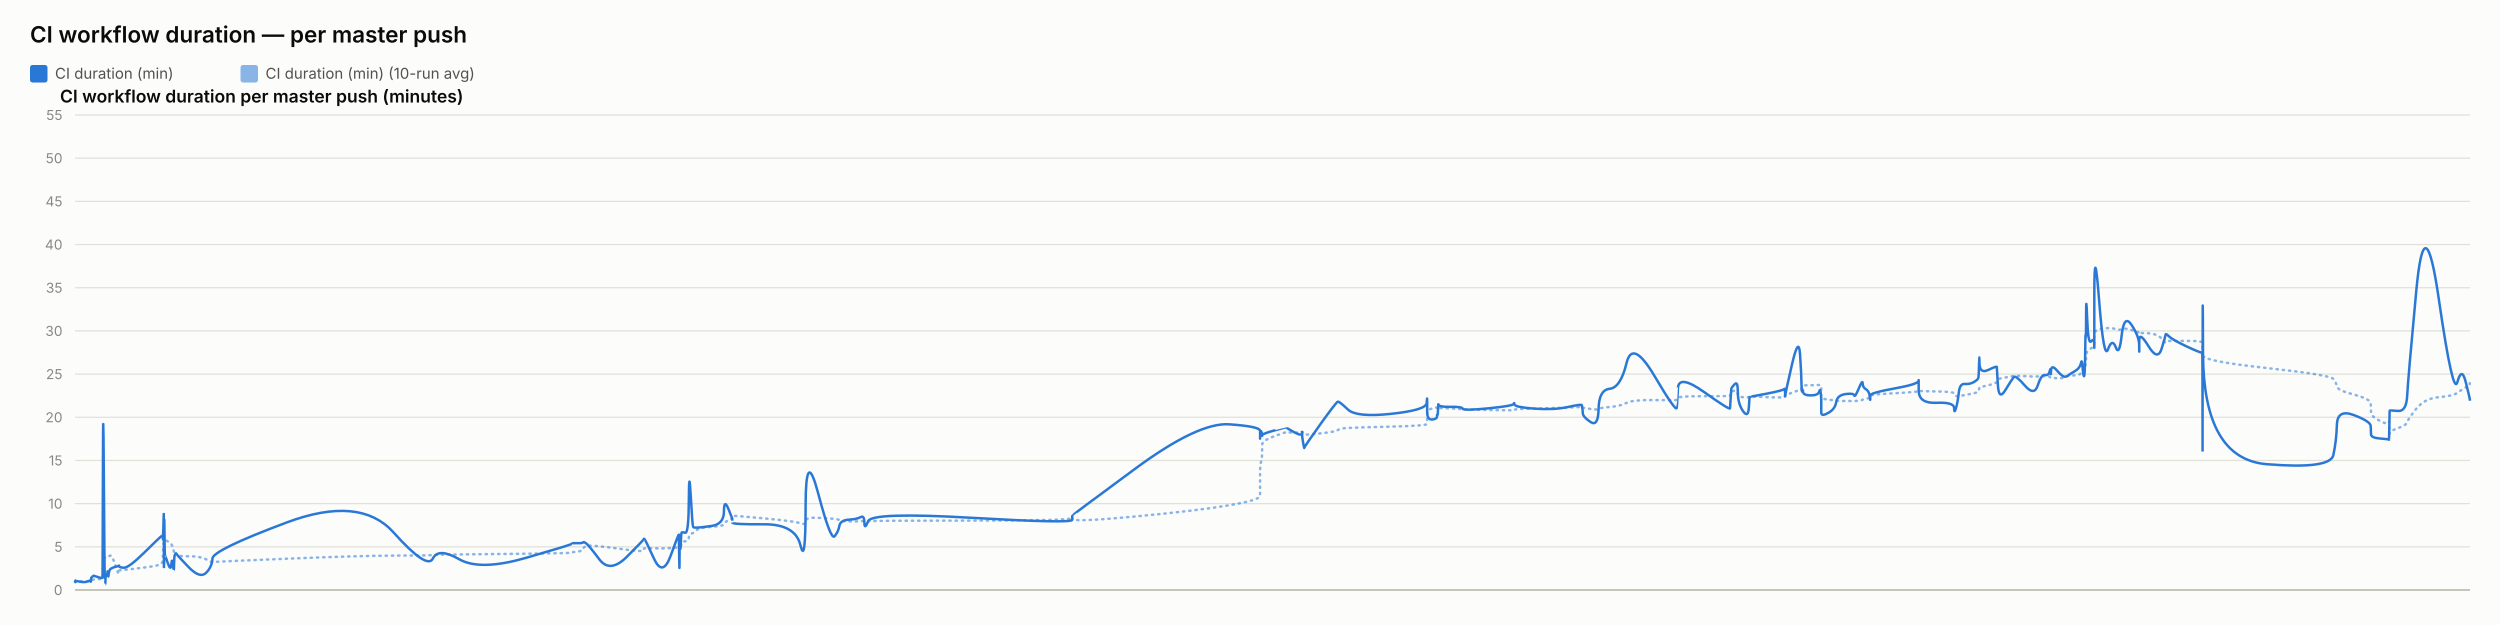
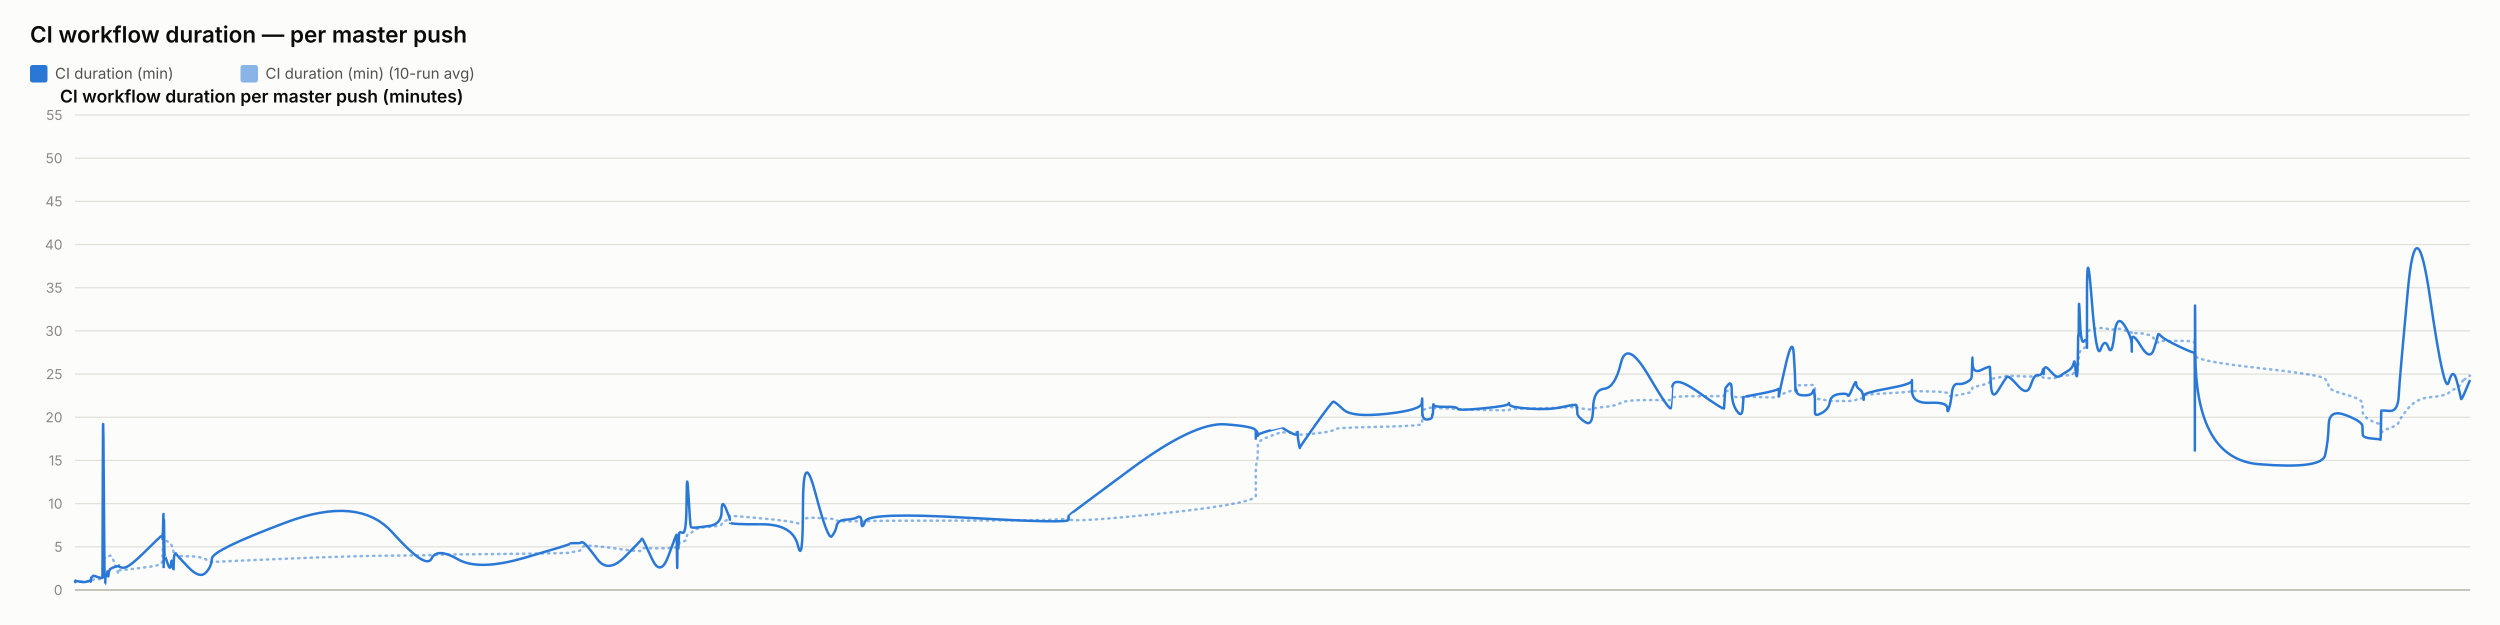
<svg xmlns="http://www.w3.org/2000/svg" width="2000" height="500" viewBox="0 0 2000 500" font-family="system-ui, -apple-system, sans-serif">
  <rect x="0" y="0" width="2000" height="500" fill="#fcfcfb" />
  <text x="24" y="34" font-size="18" font-weight="600" fill="#0b0b0b">CI workflow duration — per master push</text>
  <rect x="24" y="52" width="14" height="14" rx="2" fill="#2a78d6" />
  <text x="44" y="63" font-size="12" fill="#52514e" font-family="system-ui, -apple-system, sans-serif">CI duration (min)</text>
  <rect x="192.4" y="52" width="14" height="14" rx="2" fill="#2a78d6" opacity="0.55" />
  <text x="212.4" y="63" font-size="12" fill="#52514e" font-family="system-ui, -apple-system, sans-serif">CI duration (min) (10-run avg)</text>
  <text x="48" y="82" font-size="14" font-weight="600" fill="#0b0b0b" font-family="system-ui, -apple-system, sans-serif">CI workflow duration per master push (minutes)</text>
  <line x1="60" y1="472" x2="1976" y2="472" stroke="#e1e0d9" stroke-width="1" />
  <text x="50" y="476" font-size="11" text-anchor="end" fill="#898781" font-family="system-ui, -apple-system, sans-serif">0</text>
  <line x1="60" y1="437.455" x2="1976" y2="437.455" stroke="#e1e0d9" stroke-width="1" />
  <text x="50" y="441.455" font-size="11" text-anchor="end" fill="#898781" font-family="system-ui, -apple-system, sans-serif">5</text>
  <line x1="60" y1="402.909" x2="1976" y2="402.909" stroke="#e1e0d9" stroke-width="1" />
  <text x="50" y="406.909" font-size="11" text-anchor="end" fill="#898781" font-family="system-ui, -apple-system, sans-serif">10</text>
  <line x1="60" y1="368.364" x2="1976" y2="368.364" stroke="#e1e0d9" stroke-width="1" />
  <text x="50" y="372.364" font-size="11" text-anchor="end" fill="#898781" font-family="system-ui, -apple-system, sans-serif">15</text>
  <line x1="60" y1="333.818" x2="1976" y2="333.818" stroke="#e1e0d9" stroke-width="1" />
  <text x="50" y="337.818" font-size="11" text-anchor="end" fill="#898781" font-family="system-ui, -apple-system, sans-serif">20</text>
  <line x1="60" y1="299.273" x2="1976" y2="299.273" stroke="#e1e0d9" stroke-width="1" />
  <text x="50" y="303.273" font-size="11" text-anchor="end" fill="#898781" font-family="system-ui, -apple-system, sans-serif">25</text>
  <line x1="60" y1="264.727" x2="1976" y2="264.727" stroke="#e1e0d9" stroke-width="1" />
  <text x="50" y="268.727" font-size="11" text-anchor="end" fill="#898781" font-family="system-ui, -apple-system, sans-serif">30</text>
  <line x1="60" y1="230.182" x2="1976" y2="230.182" stroke="#e1e0d9" stroke-width="1" />
  <text x="50" y="234.182" font-size="11" text-anchor="end" fill="#898781" font-family="system-ui, -apple-system, sans-serif">35</text>
  <line x1="60" y1="195.636" x2="1976" y2="195.636" stroke="#e1e0d9" stroke-width="1" />
  <text x="50" y="199.636" font-size="11" text-anchor="end" fill="#898781" font-family="system-ui, -apple-system, sans-serif">40</text>
  <line x1="60" y1="161.091" x2="1976" y2="161.091" stroke="#e1e0d9" stroke-width="1" />
  <text x="50" y="165.091" font-size="11" text-anchor="end" fill="#898781" font-family="system-ui, -apple-system, sans-serif">45</text>
  <line x1="60" y1="126.545" x2="1976" y2="126.545" stroke="#e1e0d9" stroke-width="1" />
  <text x="50" y="130.545" font-size="11" text-anchor="end" fill="#898781" font-family="system-ui, -apple-system, sans-serif">50</text>
  <line x1="60" y1="92" x2="1976" y2="92" stroke="#e1e0d9" stroke-width="1" />
  <text x="50" y="96" font-size="11" text-anchor="end" fill="#898781" font-family="system-ui, -apple-system, sans-serif">55</text>
  <line x1="60" y1="472" x2="1976" y2="472" stroke="#c3c2b7" stroke-width="1.5" />
-   <path d="M 60 465.552 Q 60.046 465.148 60.16 465.292 Q 60.273 465.436 60.313 465.364 Q 60.353 465.292 60.363 465.18 Q 60.373 465.068 60.408 465.137 Q 60.444 465.206 60.453 465.157 Q 60.462 465.107 64.002 465.171 Q 67.541 465.235 69.698 465.182 Q 71.856 465.129 72.147 465.139 Q 72.438 465.148 72.598 465.143 Q 72.757 465.137 72.772 465.051 Q 72.787 464.964 72.983 464.751 Q 73.178 464.538 73.253 464.4 Q 73.328 464.262 73.975 464.078 Q 74.622 463.893 74.933 463.628 Q 75.244 463.364 78.633 463.283 Q 82.022 463.202 82.062 462.938 Q 82.101 462.673 82.315 454.313 Q 82.529 445.953 83.077 446.074 Q 83.626 446.195 83.991 446.292 Q 84.355 446.39 84.399 446.2 Q 84.443 446.01 85.048 445.941 Q 85.652 445.872 85.741 445.815 Q 85.831 445.757 85.929 445.509 Q 86.026 445.262 86.31 445.383 Q 86.593 445.504 86.952 445.158 Q 87.31 444.813 88.448 444.485 Q 89.586 444.156 92.218 451.935 Q 94.851 459.713 94.998 458.999 Q 95.144 458.285 95.149 457.491 Q 95.154 456.696 95.313 456.443 Q 95.472 456.19 99.296 455.879 Q 103.12 455.568 115.363 454.025 Q 127.606 452.482 128.884 451.112 Q 130.163 449.741 130.214 448.002 Q 130.265 446.264 130.275 444.795 Q 130.285 443.327 130.341 442.245 Q 130.396 441.162 130.44 440.028 Q 130.484 438.894 130.73 436.746 Q 130.976 434.599 131.038 432.572 Q 131.099 430.545 131.132 431.305 Q 131.166 432.065 131.177 429.757 Q 131.188 427.448 131.24 429.262 Q 131.291 431.075 131.326 429.82 Q 131.36 428.565 131.558 429.417 Q 131.756 430.269 132.027 431.167 Q 132.297 432.065 134.428 433.298 Q 136.558 434.53 137.083 435.295 Q 137.607 436.061 138.404 438.508 Q 139.2 440.955 139.238 442.636 Q 139.275 444.318 140.035 442.97 Q 140.794 441.623 141.046 443.408 Q 141.299 445.193 150.601 445.032 Q 159.902 444.87 164.765 447.398 Q 169.628 449.925 169.949 449.666 Q 170.269 449.407 229.145 446.978 Q 288.02 444.548 314.887 444.485 Q 341.753 444.421 346.24 444.047 Q 350.726 443.673 367.31 443.546 Q 383.894 443.419 420.65 442.976 Q 457.406 442.533 457.429 442.13 Q 457.451 441.727 461.81 441.278 Q 466.169 440.828 466.412 439.332 Q 466.655 437.835 468.706 436.948 Q 470.757 436.061 479.364 437 Q 487.971 437.938 501.385 439.746 Q 514.799 441.554 514.802 440.299 Q 514.804 439.044 515.4 438.71 Q 515.995 438.376 523.061 438.641 Q 530.128 438.905 536.531 438.462 Q 542.933 438.019 542.971 437.76 Q 543.009 437.501 543.044 437.201 Q 543.078 436.902 543.085 436.579 Q 543.092 436.257 543.336 437.598 Q 543.58 438.94 543.622 437.581 Q 543.665 436.222 543.98 436.038 Q 544.296 435.854 544.33 436.487 Q 544.365 437.121 544.629 436.913 Q 544.893 436.706 545.174 434.869 Q 545.454 433.033 548.184 433.038 Q 550.913 433.044 551.074 430.206 Q 551.234 427.367 552.601 426.987 Q 553.967 426.607 554.507 426.377 Q 555.046 426.147 557.274 424.12 Q 559.501 422.093 569.305 421.477 Q 579.108 420.861 579.16 419.382 Q 579.212 417.902 582.515 416.445 Q 585.817 414.988 585.819 414.476 Q 585.82 413.964 585.821 413.515 Q 585.823 413.065 585.824 412.697 Q 585.825 412.328 611.081 414.672 Q 636.337 417.015 640.392 418.627 Q 644.446 420.239 644.483 416.969 Q 644.52 413.699 654.555 414.228 Q 664.59 414.758 667.636 415.058 Q 670.682 415.357 671.489 416.221 Q 672.296 417.084 678.988 417.13 Q 685.68 417.176 688.554 416.94 Q 691.428 416.704 691.512 417.096 Q 691.596 417.487 694.535 416.986 Q 697.474 416.485 777.58 416.468 Q 857.686 416.451 857.732 414.424 Q 857.779 412.398 857.783 415.167 Q 857.787 417.936 908.223 413.186 Q 958.66 408.436 983.359 404.228 Q 1008.058 400.019 1008.059 396.616 Q 1008.061 393.213 1008.062 389.765 Q 1008.063 386.316 1008.064 383.356 Q 1008.065 380.397 1008.066 376.378 Q 1008.068 372.359 1008.887 369.187 Q 1009.707 366.015 1009.709 362.537 Q 1009.712 359.059 1009.714 355.772 Q 1009.716 352.484 1019.481 348.961 Q 1029.247 345.437 1029.249 345.638 Q 1029.252 345.84 1029.483 345.915 Q 1029.715 345.99 1035.671 346.047 Q 1041.628 346.105 1041.63 345.944 Q 1041.633 345.782 1041.635 345.621 Q 1041.637 345.46 1042.537 346.226 Q 1043.437 346.992 1043.451 347.55 Q 1043.464 348.108 1056.285 346.715 Q 1069.106 345.322 1070.318 344.026 Q 1071.53 342.731 1078.332 342.351 Q 1085.135 341.971 1113.053 341.286 Q 1140.97 340.601 1141.327 339.305 Q 1141.684 338.01 1141.689 336.749 Q 1141.694 335.488 1141.699 334.192 Q 1141.705 332.897 1141.724 331.573 Q 1141.744 330.248 1141.747 329.08 Q 1141.75 327.911 1145.669 326.811 Q 1149.587 325.712 1149.593 326.189 Q 1149.598 326.667 1149.95 327.237 Q 1150.301 327.807 1150.462 327.185 Q 1150.623 326.564 1150.738 326.443 Q 1150.853 326.322 1160.305 326.748 Q 1169.757 327.174 1170.184 327.404 Q 1170.612 327.635 1190.639 328.009 Q 1210.667 328.383 1211.052 328.297 Q 1211.436 328.21 1211.655 327.704 Q 1211.873 327.197 1227.61 326.834 Q 1243.346 326.472 1254.419 326.074 Q 1265.492 325.677 1265.505 325.314 Q 1265.518 324.952 1265.831 325.257 Q 1266.144 325.562 1266.237 325.953 Q 1266.33 326.345 1272.467 327.168 Q 1278.604 327.992 1278.877 327.157 Q 1279.15 326.322 1287.819 325.591 Q 1296.488 324.859 1301.204 322.338 Q 1305.919 319.816 1323.505 320.046 Q 1341.091 320.276 1341.401 319.971 Q 1341.71 319.666 1341.735 319.608 Q 1341.759 319.551 1342.363 318.244 Q 1342.966 316.937 1363.497 316.972 Q 1384.028 317.006 1384.038 316.574 Q 1384.048 316.142 1384.563 314.605 Q 1385.078 313.068 1385.086 312.987 Q 1385.093 312.907 1387.681 312.625 Q 1390.268 312.342 1390.27 314.939 Q 1390.272 317.536 1394.403 317.76 Q 1398.534 317.985 1399.086 317.732 Q 1399.637 317.478 1399.773 317.259 Q 1399.908 317.041 1413.423 317.697 Q 1426.937 318.353 1427.472 317.432 Q 1428.007 316.511 1428.086 316.206 Q 1428.165 315.901 1428.17 316.096 Q 1428.174 316.292 1433.588 314.185 Q 1439.002 312.078 1440.029 311.795 Q 1441.055 311.513 1441.186 311.116 Q 1441.317 310.719 1441.717 309.504 Q 1442.118 308.289 1442.419 308.26 Q 1442.721 308.232 1448.618 308.168 Q 1454.515 308.105 1455.373 308.001 Q 1456.23 307.898 1456.61 308.347 Q 1456.99 308.796 1456.992 308.836 Q 1456.994 308.876 1456.995 309.325 Q 1456.996 309.775 1456.999 312.699 Q 1457.002 315.624 1457.004 317.357 Q 1457.005 319.09 1462.563 319.706 Q 1468.121 320.322 1468.944 320.605 Q 1469.767 320.887 1476.342 320.789 Q 1482.916 320.691 1483.408 320.789 Q 1483.9 320.887 1486.99 320.547 Q 1490.079 320.207 1490.125 319.752 Q 1490.171 319.298 1492.703 318.964 Q 1495.235 318.63 1495.712 318.468 Q 1496.188 318.307 1496.195 317.904 Q 1496.202 317.501 1496.209 316.54 Q 1496.217 315.578 1515.537 314.582 Q 1534.857 313.586 1534.901 312.866 Q 1534.945 312.147 1534.949 312.573 Q 1534.952 312.999 1549.126 313.166 Q 1563.3 313.333 1563.314 314.732 Q 1563.328 316.131 1564.767 316.724 Q 1566.207 317.317 1567.005 317.012 Q 1567.802 316.707 1571.725 316.05 Q 1575.647 315.394 1578.935 314.657 Q 1582.223 313.92 1582.64 313.252 Q 1583.057 312.584 1583.251 311.283 Q 1583.446 309.982 1583.568 309.855 Q 1583.691 309.728 1590.521 308.22 Q 1597.351 306.712 1597.451 305.353 Q 1597.551 303.994 1598.279 303.464 Q 1599.007 302.935 1604.236 302.025 Q 1609.465 301.115 1610.961 300.77 Q 1612.456 300.424 1619.907 300.902 Q 1627.358 301.38 1630.199 301.161 Q 1633.039 300.942 1635.984 300.925 Q 1638.929 300.908 1639.748 301.512 Q 1640.567 302.117 1640.571 302.238 Q 1640.575 302.359 1640.855 302.29 Q 1641.134 302.221 1645.349 302.549 Q 1649.564 302.877 1651.29 301.915 Q 1653.017 300.954 1654.237 300.752 Q 1655.457 300.551 1659.723 300.286 Q 1663.989 300.021 1664.74 298.495 Q 1665.491 296.97 1665.984 296.993 Q 1666.478 297.016 1667.137 297.085 Q 1667.795 297.154 1668.061 296.118 Q 1668.327 295.081 1668.362 293.291 Q 1668.398 291.5 1668.619 290.527 Q 1668.84 289.554 1668.886 286.145 Q 1668.932 282.737 1669.703 281.447 Q 1670.475 280.158 1672.827 278.707 Q 1675.18 277.256 1675.299 276.392 Q 1675.418 275.528 1675.428 275.16 Q 1675.438 274.792 1675.453 269.345 Q 1675.468 263.898 1679.259 263.242 Q 1683.05 262.585 1686.4 262.459 Q 1689.749 262.332 1692.583 263.311 Q 1695.418 264.29 1697.354 263.242 Q 1699.289 262.194 1705.251 264.002 Q 1711.212 265.81 1711.308 266.144 Q 1711.403 266.478 1711.411 266.944 Q 1711.419 267.41 1711.421 266.788 Q 1711.424 266.167 1718.818 266.662 Q 1726.213 267.157 1729.338 271.032 Q 1732.463 274.907 1732.543 273.795 Q 1732.624 272.684 1735.247 272.765 Q 1737.87 272.845 1749.726 272.719 Q 1761.583 272.592 1761.795 274.095 Q 1762.007 275.598 1762.036 282.058 Q 1762.065 288.518 1762.085 284.332 Q 1762.106 280.146 1762.419 284.516 Q 1762.732 288.886 1813.449 294.419 Q 1864.165 299.952 1866.659 303.13 Q 1869.152 306.308 1869.504 309.233 Q 1869.857 312.158 1883.175 315.688 Q 1896.493 319.217 1896.589 322.867 Q 1896.685 326.518 1896.827 329.886 Q 1896.969 333.254 1904.038 336.772 Q 1911.108 340.29 1911.176 337.992 Q 1911.244 335.695 1911.465 342.201 Q 1911.686 348.707 1911.698 346.755 Q 1911.711 344.804 1918.413 342.495 Q 1925.115 340.186 1925.74 337.739 Q 1926.365 335.292 1933.038 327.001 Q 1939.711 318.71 1951.101 317.755 Q 1962.491 316.799 1965.944 314.214 Q 1969.398 311.628 1972.5 309.993 Q 1975.602 308.358 1975.801 306.821 Q 1975.602 308.358 1976 305.284" fill="none" stroke="#2a78d6" stroke-width="2" stroke-dasharray="1,4" stroke-linecap="round" opacity="0.55" />
-   <path d="M 60 465.552 Q 60.046 464.745 60.16 465.379 Q 60.273 466.012 60.313 465.436 Q 60.353 464.861 60.363 464.515 Q 60.373 464.17 60.408 465.033 Q 60.444 465.897 60.453 465.206 Q 60.462 464.515 64.002 465.321 Q 67.541 466.127 69.698 465.206 Q 71.856 464.285 72.147 464.803 Q 72.438 465.321 72.598 465.379 Q 72.757 465.436 72.772 464.227 Q 72.787 463.018 72.983 462.385 Q 73.178 461.752 73.253 461.924 Q 73.328 462.097 73.975 461.291 Q 74.622 460.485 74.933 460.542 Q 75.244 460.6 78.633 461.752 Q 82.022 462.903 82.062 461.867 Q 82.101 460.83 82.315 378.958 Q 82.529 297.085 83.077 382.412 Q 83.626 467.739 83.991 467.567 Q 84.355 467.394 84.399 463.306 Q 84.443 459.218 85.048 459.794 Q 85.652 460.37 85.741 460.658 Q 85.831 460.945 85.929 458.239 Q 86.026 455.533 86.31 459.276 Q 86.593 463.018 86.952 459.506 Q 87.31 455.994 88.448 455.13 Q 89.586 454.267 92.218 453.461 Q 94.851 452.655 94.998 453.058 Q 95.144 453.461 95.149 452.482 Q 95.154 451.503 95.313 452.827 Q 95.472 454.152 99.296 454.152 Q 103.12 454.152 115.363 442.118 Q 127.606 430.085 128.884 429.106 Q 130.163 428.127 130.214 428.185 Q 130.265 428.242 130.275 427.436 Q 130.285 426.63 130.341 429.624 Q 130.396 432.618 130.44 431.294 Q 130.484 429.97 130.73 420.239 Q 130.976 410.509 131.038 410.739 Q 131.099 410.97 131.132 440.161 Q 131.166 469.352 131.177 438.664 Q 131.188 407.976 131.24 437.167 Q 131.291 466.358 131.326 434.691 Q 131.36 403.024 131.558 424.155 Q 131.756 445.285 132.027 444.939 Q 132.297 444.594 134.428 450.927 Q 136.558 457.261 137.083 451.273 Q 137.607 445.285 138.404 452.367 Q 139.2 459.448 139.238 452.021 Q 139.275 444.594 140.035 443.5 Q 140.794 442.406 141.046 443.039 Q 141.299 443.673 150.601 453.403 Q 159.902 463.133 164.765 458.355 Q 169.628 453.576 169.949 446.839 Q 170.269 440.103 229.145 418.052 Q 288.02 396 314.887 425.997 Q 341.753 455.994 346.24 446.897 Q 350.726 437.8 367.31 447.358 Q 383.894 456.915 420.65 446.321 Q 457.406 435.727 457.429 435.036 Q 457.451 434.345 461.81 434.518 Q 466.169 434.691 466.412 433.942 Q 466.655 433.194 468.706 434.518 Q 470.757 435.842 479.364 447.358 Q 487.971 458.873 501.385 445.515 Q 514.799 432.158 514.802 431.524 Q 514.804 430.891 515.4 431.006 Q 515.995 431.121 523.061 446.667 Q 530.128 462.212 536.531 444.536 Q 542.933 426.861 542.971 428.012 Q 543.009 429.164 543.044 428.933 Q 543.078 428.703 543.085 427.724 Q 543.092 426.745 543.336 444.709 Q 543.58 462.673 543.622 447.185 Q 543.665 431.697 543.98 430.085 Q 544.296 428.473 544.33 436.015 Q 544.365 443.558 544.629 435.267 Q 544.893 426.976 545.174 426.227 Q 545.454 425.479 548.184 426.227 Q 550.913 426.976 551.074 399.685 Q 551.234 372.394 552.601 396.748 Q 553.967 421.103 554.507 421.621 Q 555.046 422.139 557.274 422.139 Q 559.501 422.139 569.305 420.758 Q 579.108 419.376 579.16 409.127 Q 579.212 398.879 582.515 406.652 Q 585.817 414.424 585.819 415.576 Q 585.82 416.727 585.821 416.612 Q 585.823 416.497 585.824 418.052 Q 585.825 419.606 611.081 419.433 Q 636.337 419.261 640.392 436.303 Q 644.446 453.345 644.483 405.039 Q 644.52 356.733 654.555 394.733 Q 664.59 432.733 667.636 429.048 Q 670.682 425.364 671.489 420.758 Q 672.296 416.152 678.988 415.748 Q 685.68 415.345 688.554 413.676 Q 691.428 412.006 691.512 418.167 Q 691.596 424.327 694.535 416.958 Q 697.474 409.588 777.58 414.252 Q 857.686 418.915 857.732 415.864 Q 857.779 412.812 857.783 412.467 Q 857.787 412.121 908.223 374.927 Q 958.66 337.733 983.359 339.461 Q 1008.058 341.188 1008.059 344.642 Q 1008.061 348.097 1008.062 347.233 Q 1008.063 346.37 1008.064 349.594 Q 1008.065 352.818 1008.066 348.385 Q 1008.068 343.952 1008.887 345.045 Q 1009.707 346.139 1009.709 347.752 Q 1009.712 349.364 1009.714 348.212 Q 1009.716 347.061 1019.481 344.355 Q 1029.247 341.648 1029.249 341.706 Q 1029.252 341.764 1029.483 342.224 Q 1029.715 342.685 1035.671 345.967 Q 1041.628 349.248 1041.63 346.197 Q 1041.633 343.145 1041.635 346.37 Q 1041.637 349.594 1042.537 354.43 Q 1043.437 359.267 1043.451 358.288 Q 1043.464 357.309 1056.285 339.403 Q 1069.106 321.497 1070.318 321.324 Q 1071.53 321.152 1078.332 327.6 Q 1085.135 334.048 1113.053 331.055 Q 1140.97 328.061 1141.327 322.418 Q 1141.684 316.776 1141.689 320.403 Q 1141.694 324.03 1141.699 320.633 Q 1141.705 317.236 1141.724 320.173 Q 1141.744 323.109 1141.747 329.5 Q 1141.75 335.891 1145.669 335.603 Q 1149.587 335.315 1149.593 333.185 Q 1149.598 331.055 1149.95 331.803 Q 1150.301 332.552 1150.462 327.082 Q 1150.623 321.612 1150.738 323.627 Q 1150.853 325.642 1160.305 325.47 Q 1169.757 325.297 1170.184 326.967 Q 1170.612 328.636 1190.639 326.679 Q 1210.667 324.721 1211.052 323.052 Q 1211.436 321.382 1211.655 323.57 Q 1211.873 325.758 1227.61 326.909 Q 1243.346 328.061 1254.419 325.585 Q 1265.492 323.109 1265.505 324.203 Q 1265.518 325.297 1265.831 326.506 Q 1266.144 327.715 1266.237 330.594 Q 1266.33 333.473 1272.467 337.618 Q 1278.604 341.764 1278.877 326.852 Q 1279.15 311.939 1287.819 311.018 Q 1296.488 310.097 1301.204 290.521 Q 1305.919 270.945 1323.505 300.655 Q 1341.091 330.364 1341.401 326.161 Q 1341.71 321.958 1341.735 321.958 Q 1341.759 321.958 1342.363 310.558 Q 1342.966 299.158 1363.497 313.782 Q 1384.028 328.406 1384.038 326.621 Q 1384.048 324.836 1384.563 317.927 Q 1385.078 311.018 1385.086 310.673 Q 1385.093 310.327 1387.681 307.391 Q 1390.268 304.455 1390.27 313.667 Q 1390.272 322.879 1394.403 328.867 Q 1398.534 334.855 1399.086 325.873 Q 1399.637 316.891 1399.773 317.236 Q 1399.908 317.582 1413.423 314.933 Q 1426.937 312.285 1427.472 311.133 Q 1428.007 309.982 1428.086 314.358 Q 1428.165 318.733 1428.17 316.833 Q 1428.174 314.933 1433.588 291.558 Q 1439.002 268.182 1440.029 283.497 Q 1441.055 298.812 1441.186 306.873 Q 1441.317 314.933 1441.717 312.745 Q 1442.118 310.558 1442.419 313.436 Q 1442.721 316.315 1448.618 316.315 Q 1454.515 316.315 1455.373 313.264 Q 1456.23 310.212 1456.61 314.588 Q 1456.99 318.964 1456.992 319.252 Q 1456.994 319.539 1456.995 321.727 Q 1456.996 323.915 1456.999 325.297 Q 1457.002 326.679 1457.004 330.076 Q 1457.005 333.473 1462.563 330.364 Q 1468.121 327.255 1468.944 321.727 Q 1469.767 316.2 1476.342 315.279 Q 1482.916 314.358 1483.408 316.315 Q 1483.9 318.273 1486.99 310.845 Q 1490.079 303.418 1490.125 306.642 Q 1490.171 309.867 1492.703 311.364 Q 1495.235 312.861 1495.712 316.776 Q 1496.188 320.691 1496.195 319.655 Q 1496.202 318.618 1496.209 316.43 Q 1496.217 314.242 1515.537 310.788 Q 1534.857 307.333 1534.901 304.57 Q 1534.945 301.806 1534.949 312.342 Q 1534.952 322.879 1549.126 322.245 Q 1563.3 321.612 1563.314 326.506 Q 1563.328 331.4 1564.767 326.564 Q 1566.207 321.727 1567.005 314.242 Q 1567.802 306.758 1571.725 307.161 Q 1575.647 307.564 1578.935 305.721 Q 1582.223 303.879 1582.64 302.382 Q 1583.057 300.885 1583.251 291.097 Q 1583.446 281.309 1583.568 290.291 Q 1583.691 299.273 1590.521 295.991 Q 1597.351 292.709 1597.451 293.573 Q 1597.551 294.436 1598.279 307.621 Q 1599.007 320.806 1604.236 312.17 Q 1609.465 303.533 1610.961 301.691 Q 1612.456 299.848 1619.907 308.485 Q 1627.358 317.121 1630.199 308.312 Q 1633.039 299.503 1635.984 300.021 Q 1638.929 300.539 1639.748 296.97 Q 1640.567 293.4 1640.571 297.545 Q 1640.575 301.691 1640.855 296.509 Q 1641.134 291.327 1645.349 296.164 Q 1649.564 301 1651.29 301.288 Q 1653.017 301.576 1654.237 300.539 Q 1655.457 299.503 1659.723 297.027 Q 1663.989 294.552 1664.74 290.579 Q 1665.491 286.606 1665.984 293.285 Q 1666.478 299.964 1667.137 300.942 Q 1667.795 301.921 1668.061 287.297 Q 1668.327 272.673 1668.362 269.276 Q 1668.398 265.879 1668.619 268.873 Q 1668.84 271.867 1668.886 252.348 Q 1668.932 232.83 1669.703 254.306 Q 1670.475 275.782 1672.827 273.133 Q 1675.18 270.485 1675.299 273.882 Q 1675.418 277.279 1675.428 278.258 Q 1675.438 279.236 1675.453 235.133 Q 1675.468 191.03 1679.259 239.912 Q 1683.05 288.794 1686.4 279.467 Q 1689.749 270.139 1692.583 277.797 Q 1695.418 285.455 1697.354 268.182 Q 1699.289 250.909 1705.251 259.948 Q 1711.212 268.988 1711.308 275.724 Q 1711.403 282.461 1711.411 281.136 Q 1711.419 279.812 1711.421 272.327 Q 1711.424 264.842 1718.818 276.991 Q 1726.213 289.139 1729.338 278.833 Q 1732.463 268.527 1732.543 267.548 Q 1732.624 266.57 1735.247 269.161 Q 1737.87 271.752 1749.726 277.336 Q 1761.583 282.921 1761.795 281.942 Q 1762.007 280.964 1762.036 339.576 Q 1762.065 398.188 1762.085 298.467 Q 1762.106 198.745 1762.419 282.979 Q 1762.732 367.212 1813.449 371.358 Q 1864.165 375.503 1866.659 364.103 Q 1869.152 352.703 1869.504 339.864 Q 1869.857 327.024 1883.175 332.091 Q 1896.493 337.158 1896.589 340.958 Q 1896.685 344.758 1896.827 347.521 Q 1896.969 350.285 1904.038 350.803 Q 1911.108 351.321 1911.176 351.782 Q 1911.244 352.242 1911.465 340.555 Q 1911.686 328.867 1911.698 328.521 Q 1911.711 328.176 1918.413 328.752 Q 1925.115 329.327 1925.74 316.545 Q 1926.365 303.764 1933.038 232.485 Q 1939.711 161.206 1951.101 239.624 Q 1962.491 318.042 1965.944 305.548 Q 1969.398 293.055 1972.5 305.318 Q 1975.602 317.582 1975.801 319.079 Q 1975.602 317.582 1976 320.576" fill="none" stroke="#2a78d6" stroke-width="2" />
+   <path d="M 60 465.552 Q 60.046 465.148 60.159 465.292 Q 60.272 465.436 60.312 465.364 Q 60.351 465.292 60.361 465.18 Q 60.371 465.068 60.407 465.137 Q 60.442 465.206 60.451 465.157 Q 60.461 465.107 63.987 465.171 Q 67.513 465.235 69.663 465.182 Q 71.813 465.129 72.103 465.139 Q 72.393 465.148 72.552 465.143 Q 72.71 465.137 72.726 465.051 Q 72.741 464.964 72.935 464.751 Q 73.13 464.538 73.205 464.4 Q 73.279 464.262 73.924 464.078 Q 74.569 463.893 74.879 463.628 Q 75.188 463.364 78.565 463.283 Q 81.942 463.202 81.982 462.938 Q 82.021 462.673 82.234 454.313 Q 82.447 445.953 82.994 446.074 Q 83.54 446.195 83.904 446.292 Q 84.267 446.39 84.311 446.2 Q 84.354 446.01 84.957 445.941 Q 85.559 445.872 85.648 445.815 Q 85.737 445.757 85.835 445.509 Q 85.932 445.262 86.214 445.383 Q 86.497 445.504 86.854 445.158 Q 87.211 444.813 88.345 444.485 Q 89.479 444.156 92.102 451.935 Q 94.725 459.713 94.871 458.999 Q 95.017 458.285 95.022 457.491 Q 95.027 456.696 95.186 456.443 Q 95.344 456.19 99.154 455.879 Q 102.964 455.568 115.163 454.025 Q 127.361 452.482 128.635 451.112 Q 129.909 449.741 129.96 448.002 Q 130.01 446.264 130.021 444.795 Q 130.031 443.327 130.086 442.245 Q 130.141 441.162 130.185 440.028 Q 130.228 438.894 130.474 436.746 Q 130.719 434.599 130.78 432.572 Q 130.842 430.545 130.875 431.305 Q 130.908 432.065 130.919 429.757 Q 130.93 427.448 130.982 429.262 Q 131.033 431.075 131.067 429.82 Q 131.102 428.565 131.299 429.417 Q 131.496 430.269 131.766 431.167 Q 132.036 432.065 134.158 433.298 Q 136.281 434.53 136.804 435.295 Q 137.326 436.061 138.12 438.508 Q 138.913 440.955 138.951 442.636 Q 138.988 444.318 139.745 442.97 Q 140.501 441.623 140.753 443.408 Q 141.004 445.193 150.272 445.032 Q 159.54 444.87 164.386 447.398 Q 169.231 449.925 169.55 449.666 Q 169.87 449.407 228.532 446.978 Q 287.194 444.548 313.963 444.485 Q 340.733 444.421 345.203 444.047 Q 349.673 443.673 366.197 443.546 Q 382.721 443.419 419.344 442.976 Q 455.966 442.533 455.989 442.13 Q 456.012 441.727 460.355 441.278 Q 464.698 440.828 464.94 439.332 Q 465.182 437.835 467.226 436.948 Q 469.27 436.061 477.845 437 Q 486.421 437.938 499.786 439.746 Q 513.152 441.554 513.155 440.299 Q 513.157 439.044 513.75 438.71 Q 514.343 438.376 521.384 438.641 Q 528.425 438.905 534.805 438.462 Q 541.184 438.019 541.222 437.76 Q 541.26 437.501 541.294 437.201 Q 541.328 436.902 541.335 436.579 Q 541.342 436.257 541.585 437.598 Q 541.828 438.94 541.871 437.581 Q 541.913 436.222 542.227 436.038 Q 542.541 435.854 542.576 436.487 Q 542.611 437.121 542.874 436.913 Q 543.137 436.706 543.416 434.869 Q 543.696 433.033 546.416 433.038 Q 549.135 433.044 549.295 430.206 Q 549.455 427.367 550.816 426.987 Q 552.178 426.607 552.716 426.377 Q 553.253 426.147 555.472 424.12 Q 557.692 422.093 567.46 421.477 Q 577.228 420.861 577.28 419.382 Q 577.332 417.902 580.622 416.445 Q 583.913 414.988 583.914 414.476 Q 583.916 413.964 583.917 413.515 Q 583.918 413.065 583.92 412.697 Q 583.921 412.328 609.085 414.672 Q 634.249 417.015 638.289 418.627 Q 642.33 420.239 642.366 416.969 Q 642.403 413.699 652.402 414.228 Q 662.4 414.758 665.435 415.058 Q 668.47 415.357 669.274 416.221 Q 670.078 417.084 676.746 417.13 Q 683.414 417.176 686.278 416.94 Q 689.141 416.704 689.225 417.096 Q 689.309 417.487 692.237 416.986 Q 695.165 416.485 774.981 416.468 Q 854.796 416.451 854.843 414.424 Q 854.889 412.398 854.893 415.167 Q 854.897 417.936 905.151 413.186 Q 955.405 408.436 980.014 404.228 Q 1004.624 400.019 1004.625 396.616 Q 1004.627 393.213 1004.628 389.765 Q 1004.629 386.316 1004.63 383.356 Q 1004.631 380.397 1004.633 376.378 Q 1004.634 372.359 1005.451 369.187 Q 1006.267 366.015 1006.27 362.537 Q 1006.272 359.059 1006.274 355.772 Q 1006.276 352.484 1016.006 348.961 Q 1025.736 345.437 1025.739 345.638 Q 1025.741 345.84 1025.972 345.915 Q 1026.202 345.99 1032.138 346.047 Q 1038.073 346.105 1038.075 345.944 Q 1038.077 345.782 1038.079 345.621 Q 1038.081 345.46 1038.978 346.226 Q 1039.875 346.992 1039.889 347.55 Q 1039.902 348.108 1052.677 346.715 Q 1065.451 345.322 1066.659 344.026 Q 1067.866 342.731 1074.644 342.351 Q 1081.422 341.971 1109.239 341.286 Q 1137.055 340.601 1137.411 339.305 Q 1137.766 338.01 1137.771 336.749 Q 1137.776 335.488 1137.781 334.192 Q 1137.787 332.897 1137.806 331.573 Q 1137.826 330.248 1137.829 329.08 Q 1137.832 327.911 1141.736 326.811 Q 1145.64 325.712 1145.646 326.189 Q 1145.652 326.667 1146.002 327.237 Q 1146.352 327.807 1146.513 327.185 Q 1146.673 326.564 1146.788 326.443 Q 1146.903 326.322 1156.32 326.748 Q 1165.737 327.174 1166.163 327.404 Q 1166.589 327.635 1186.544 328.009 Q 1206.499 328.383 1206.883 328.297 Q 1207.266 328.21 1207.484 327.704 Q 1207.701 327.197 1223.381 326.834 Q 1239.061 326.472 1250.093 326.074 Q 1261.126 325.677 1261.139 325.314 Q 1261.152 324.952 1261.464 325.257 Q 1261.776 325.562 1261.868 325.953 Q 1261.96 326.345 1268.076 327.168 Q 1274.191 327.992 1274.463 327.157 Q 1274.735 326.322 1283.372 325.591 Q 1292.009 324.859 1296.708 322.338 Q 1301.407 319.816 1318.929 320.046 Q 1336.451 320.276 1336.759 319.971 Q 1337.067 319.666 1337.092 319.608 Q 1337.117 319.551 1337.718 318.244 Q 1338.32 316.937 1358.776 316.972 Q 1379.232 317.006 1379.243 316.574 Q 1379.253 316.142 1379.766 314.605 Q 1380.279 313.068 1380.286 312.987 Q 1380.294 312.907 1382.872 312.625 Q 1385.45 312.342 1385.452 314.939 Q 1385.453 317.536 1389.57 317.76 Q 1393.686 317.985 1394.236 317.732 Q 1394.785 317.478 1394.92 317.259 Q 1395.055 317.041 1408.521 317.697 Q 1421.986 318.353 1422.519 317.432 Q 1423.052 316.511 1423.131 316.206 Q 1423.209 315.901 1423.214 316.096 Q 1423.219 316.292 1428.613 314.185 Q 1434.008 312.078 1435.03 311.795 Q 1436.053 311.513 1436.184 311.116 Q 1436.314 310.719 1436.713 309.504 Q 1437.112 308.289 1437.412 308.26 Q 1437.713 308.232 1443.588 308.168 Q 1449.464 308.105 1450.319 308.001 Q 1451.174 307.898 1451.552 308.347 Q 1451.931 308.796 1451.932 308.836 Q 1451.934 308.876 1451.935 309.325 Q 1451.936 309.775 1451.939 312.699 Q 1451.943 315.624 1451.944 317.357 Q 1451.946 319.09 1457.483 319.706 Q 1463.02 320.322 1463.841 320.605 Q 1464.661 320.887 1471.212 320.789 Q 1477.763 320.691 1478.253 320.789 Q 1478.743 320.887 1481.821 320.547 Q 1484.899 320.207 1484.945 319.752 Q 1484.991 319.298 1487.514 318.964 Q 1490.037 318.63 1490.512 318.468 Q 1490.986 318.307 1490.993 317.904 Q 1491 317.501 1491.008 316.54 Q 1491.015 315.578 1510.265 314.582 Q 1529.516 313.586 1529.559 312.866 Q 1529.603 312.147 1529.607 312.573 Q 1529.61 312.999 1543.733 313.166 Q 1557.855 313.333 1557.869 314.732 Q 1557.883 316.131 1559.317 316.724 Q 1560.752 317.317 1561.547 317.012 Q 1562.341 316.707 1566.249 316.05 Q 1570.158 315.394 1573.434 314.657 Q 1576.71 313.92 1577.125 313.252 Q 1577.54 312.584 1577.734 311.283 Q 1577.928 309.982 1578.05 309.855 Q 1578.172 309.728 1584.978 308.22 Q 1591.783 306.712 1591.883 305.353 Q 1591.982 303.994 1592.708 303.464 Q 1593.433 302.935 1598.643 302.025 Q 1603.853 301.115 1605.343 300.77 Q 1606.833 300.424 1614.257 300.902 Q 1621.682 301.38 1624.511 301.161 Q 1627.341 300.942 1630.276 300.925 Q 1633.21 300.908 1634.026 301.512 Q 1634.842 302.117 1634.846 302.238 Q 1634.85 302.359 1635.129 302.29 Q 1635.407 302.221 1639.607 302.549 Q 1643.807 302.877 1645.527 301.915 Q 1647.247 300.954 1648.463 300.752 Q 1649.679 300.551 1653.929 300.286 Q 1658.179 300.021 1658.928 298.495 Q 1659.676 296.97 1660.168 296.993 Q 1660.66 297.016 1661.316 297.085 Q 1661.972 297.154 1662.237 296.118 Q 1662.501 295.081 1662.537 293.291 Q 1662.573 291.5 1662.793 290.527 Q 1663.013 289.554 1663.059 286.145 Q 1663.105 282.737 1663.873 281.447 Q 1664.642 280.158 1666.986 278.707 Q 1669.33 277.256 1669.449 276.392 Q 1669.567 275.528 1669.577 275.16 Q 1669.587 274.792 1669.602 269.345 Q 1669.617 263.898 1673.394 263.242 Q 1677.172 262.585 1680.509 262.459 Q 1683.846 262.332 1686.67 263.311 Q 1689.495 264.29 1691.423 263.242 Q 1693.352 262.194 1699.292 264.002 Q 1705.232 265.81 1705.327 266.144 Q 1705.422 266.478 1705.43 266.944 Q 1705.438 267.41 1705.44 266.788 Q 1705.442 266.167 1712.81 266.662 Q 1720.179 267.157 1723.292 271.032 Q 1726.405 274.907 1726.485 273.795 Q 1726.566 272.684 1729.179 272.765 Q 1731.793 272.845 1743.607 272.719 Q 1755.42 272.592 1755.631 274.095 Q 1755.843 275.598 1755.871 282.058 Q 1755.9 288.518 1755.921 284.332 Q 1755.941 280.146 1756.253 284.516 Q 1756.565 288.886 1807.098 294.419 Q 1857.631 299.952 1860.115 303.13 Q 1862.6 306.308 1862.951 309.233 Q 1863.302 312.158 1876.571 315.688 Q 1889.841 319.217 1889.937 322.867 Q 1890.033 326.518 1890.174 329.886 Q 1890.316 333.254 1897.359 336.772 Q 1904.403 340.29 1904.471 337.992 Q 1904.539 335.695 1904.759 342.201 Q 1904.98 348.707 1904.992 346.755 Q 1905.004 344.804 1911.682 342.495 Q 1918.36 340.186 1918.982 337.739 Q 1919.605 335.292 1926.254 327.001 Q 1932.903 318.71 1944.252 317.755 Q 1955.6 316.799 1959.041 314.214 Q 1962.482 311.628 1965.573 309.993 Q 1968.664 308.358 1968.862 306.821 Q 1969.06 305.284 1972.53 302.871 Q 1969.06 305.284 1976 300.459" fill="none" stroke="#2a78d6" stroke-width="2" stroke-dasharray="1,4" stroke-linecap="round" opacity="0.55" />
+   <path d="M 60 465.552 Q 60.046 464.745 60.159 465.379 Q 60.272 466.012 60.312 465.436 Q 60.351 464.861 60.361 464.515 Q 60.371 464.17 60.407 465.033 Q 60.442 465.897 60.451 465.206 Q 60.461 464.515 63.987 465.321 Q 67.513 466.127 69.663 465.206 Q 71.813 464.285 72.103 464.803 Q 72.393 465.321 72.552 465.379 Q 72.71 465.436 72.726 464.227 Q 72.741 463.018 72.935 462.385 Q 73.13 461.752 73.205 461.924 Q 73.279 462.097 73.924 461.291 Q 74.569 460.485 74.879 460.542 Q 75.188 460.6 78.565 461.752 Q 81.942 462.903 81.982 461.867 Q 82.021 460.83 82.234 378.958 Q 82.447 297.085 82.994 382.412 Q 83.54 467.739 83.904 467.567 Q 84.267 467.394 84.311 463.306 Q 84.354 459.218 84.957 459.794 Q 85.559 460.37 85.648 460.658 Q 85.737 460.945 85.835 458.239 Q 85.932 455.533 86.214 459.276 Q 86.497 463.018 86.854 459.506 Q 87.211 455.994 88.345 455.13 Q 89.479 454.267 92.102 453.461 Q 94.725 452.655 94.871 453.058 Q 95.017 453.461 95.022 452.482 Q 95.027 451.503 95.186 452.827 Q 95.344 454.152 99.154 454.152 Q 102.964 454.152 115.163 442.118 Q 127.361 430.085 128.635 429.106 Q 129.909 428.127 129.96 428.185 Q 130.01 428.242 130.021 427.436 Q 130.031 426.63 130.086 429.624 Q 130.141 432.618 130.185 431.294 Q 130.228 429.97 130.474 420.239 Q 130.719 410.509 130.78 410.739 Q 130.842 410.97 130.875 440.161 Q 130.908 469.352 130.919 438.664 Q 130.93 407.976 130.982 437.167 Q 131.033 466.358 131.067 434.691 Q 131.102 403.024 131.299 424.155 Q 131.496 445.285 131.766 444.939 Q 132.036 444.594 134.158 450.927 Q 136.281 457.261 136.804 451.273 Q 137.326 445.285 138.12 452.367 Q 138.913 459.448 138.951 452.021 Q 138.988 444.594 139.745 443.5 Q 140.501 442.406 140.753 443.039 Q 141.004 443.673 150.272 453.403 Q 159.54 463.133 164.386 458.355 Q 169.231 453.576 169.55 446.839 Q 169.87 440.103 228.532 418.052 Q 287.194 396 313.963 425.997 Q 340.733 455.994 345.203 446.897 Q 349.673 437.8 366.197 447.358 Q 382.721 456.915 419.344 446.321 Q 455.966 435.727 455.989 435.036 Q 456.012 434.345 460.355 434.518 Q 464.698 434.691 464.94 433.942 Q 465.182 433.194 467.226 434.518 Q 469.27 435.842 477.845 447.358 Q 486.421 458.873 499.786 445.515 Q 513.152 432.158 513.155 431.524 Q 513.157 430.891 513.75 431.006 Q 514.343 431.121 521.384 446.667 Q 528.425 462.212 534.805 444.536 Q 541.184 426.861 541.222 428.012 Q 541.26 429.164 541.294 428.933 Q 541.328 428.703 541.335 427.724 Q 541.342 426.745 541.585 444.709 Q 541.828 462.673 541.871 447.185 Q 541.913 431.697 542.227 430.085 Q 542.541 428.473 542.576 436.015 Q 542.611 443.558 542.874 435.267 Q 543.137 426.976 543.416 426.227 Q 543.696 425.479 546.416 426.227 Q 549.135 426.976 549.295 399.685 Q 549.455 372.394 550.816 396.748 Q 552.178 421.103 552.716 421.621 Q 553.253 422.139 555.472 422.139 Q 557.692 422.139 567.46 420.758 Q 577.228 419.376 577.28 409.127 Q 577.332 398.879 580.622 406.652 Q 583.913 414.424 583.914 415.576 Q 583.916 416.727 583.917 416.612 Q 583.918 416.497 583.92 418.052 Q 583.921 419.606 609.085 419.433 Q 634.249 419.261 638.289 436.303 Q 642.33 453.345 642.366 405.039 Q 642.403 356.733 652.402 394.733 Q 662.4 432.733 665.435 429.048 Q 668.47 425.364 669.274 420.758 Q 670.078 416.152 676.746 415.748 Q 683.414 415.345 686.278 413.676 Q 689.141 412.006 689.225 418.167 Q 689.309 424.327 692.237 416.958 Q 695.165 409.588 774.981 414.252 Q 854.796 418.915 854.843 415.864 Q 854.889 412.812 854.893 412.467 Q 854.897 412.121 905.151 374.927 Q 955.405 337.733 980.014 339.461 Q 1004.624 341.188 1004.625 344.642 Q 1004.627 348.097 1004.628 347.233 Q 1004.629 346.37 1004.63 349.594 Q 1004.631 352.818 1004.633 348.385 Q 1004.634 343.952 1005.451 345.045 Q 1006.267 346.139 1006.27 347.752 Q 1006.272 349.364 1006.274 348.212 Q 1006.276 347.061 1016.006 344.355 Q 1025.736 341.648 1025.739 341.706 Q 1025.741 341.764 1025.972 342.224 Q 1026.202 342.685 1032.138 345.967 Q 1038.073 349.248 1038.075 346.197 Q 1038.077 343.145 1038.079 346.37 Q 1038.081 349.594 1038.978 354.43 Q 1039.875 359.267 1039.889 358.288 Q 1039.902 357.309 1052.677 339.403 Q 1065.451 321.497 1066.659 321.324 Q 1067.866 321.152 1074.644 327.6 Q 1081.422 334.048 1109.239 331.055 Q 1137.055 328.061 1137.411 322.418 Q 1137.766 316.776 1137.771 320.403 Q 1137.776 324.03 1137.781 320.633 Q 1137.787 317.236 1137.806 320.173 Q 1137.826 323.109 1137.829 329.5 Q 1137.832 335.891 1141.736 335.603 Q 1145.64 335.315 1145.646 333.185 Q 1145.652 331.055 1146.002 331.803 Q 1146.352 332.552 1146.513 327.082 Q 1146.673 321.612 1146.788 323.627 Q 1146.903 325.642 1156.32 325.47 Q 1165.737 325.297 1166.163 326.967 Q 1166.589 328.636 1186.544 326.679 Q 1206.499 324.721 1206.883 323.052 Q 1207.266 321.382 1207.484 323.57 Q 1207.701 325.758 1223.381 326.909 Q 1239.061 328.061 1250.093 325.585 Q 1261.126 323.109 1261.139 324.203 Q 1261.152 325.297 1261.464 326.506 Q 1261.776 327.715 1261.868 330.594 Q 1261.96 333.473 1268.076 337.618 Q 1274.191 341.764 1274.463 326.852 Q 1274.735 311.939 1283.372 311.018 Q 1292.009 310.097 1296.708 290.521 Q 1301.407 270.945 1318.929 300.655 Q 1336.451 330.364 1336.759 326.161 Q 1337.067 321.958 1337.092 321.958 Q 1337.117 321.958 1337.718 310.558 Q 1338.32 299.158 1358.776 313.782 Q 1379.232 328.406 1379.243 326.621 Q 1379.253 324.836 1379.766 317.927 Q 1380.279 311.018 1380.286 310.673 Q 1380.294 310.327 1382.872 307.391 Q 1385.45 304.455 1385.452 313.667 Q 1385.453 322.879 1389.57 328.867 Q 1393.686 334.855 1394.236 325.873 Q 1394.785 316.891 1394.92 317.236 Q 1395.055 317.582 1408.521 314.933 Q 1421.986 312.285 1422.519 311.133 Q 1423.052 309.982 1423.131 314.358 Q 1423.209 318.733 1423.214 316.833 Q 1423.219 314.933 1428.613 291.558 Q 1434.008 268.182 1435.03 283.497 Q 1436.053 298.812 1436.184 306.873 Q 1436.314 314.933 1436.713 312.745 Q 1437.112 310.558 1437.412 313.436 Q 1437.713 316.315 1443.588 316.315 Q 1449.464 316.315 1450.319 313.264 Q 1451.174 310.212 1451.552 314.588 Q 1451.931 318.964 1451.932 319.252 Q 1451.934 319.539 1451.935 321.727 Q 1451.936 323.915 1451.939 325.297 Q 1451.943 326.679 1451.944 330.076 Q 1451.946 333.473 1457.483 330.364 Q 1463.02 327.255 1463.841 321.727 Q 1464.661 316.2 1471.212 315.279 Q 1477.763 314.358 1478.253 316.315 Q 1478.743 318.273 1481.821 310.845 Q 1484.899 303.418 1484.945 306.642 Q 1484.991 309.867 1487.514 311.364 Q 1490.037 312.861 1490.512 316.776 Q 1490.986 320.691 1490.993 319.655 Q 1491 318.618 1491.008 316.43 Q 1491.015 314.242 1510.265 310.788 Q 1529.516 307.333 1529.559 304.57 Q 1529.603 301.806 1529.607 312.342 Q 1529.61 322.879 1543.733 322.245 Q 1557.855 321.612 1557.869 326.506 Q 1557.883 331.4 1559.317 326.564 Q 1560.752 321.727 1561.547 314.242 Q 1562.341 306.758 1566.249 307.161 Q 1570.158 307.564 1573.434 305.721 Q 1576.71 303.879 1577.125 302.382 Q 1577.54 300.885 1577.734 291.097 Q 1577.928 281.309 1578.05 290.291 Q 1578.172 299.273 1584.978 295.991 Q 1591.783 292.709 1591.883 293.573 Q 1591.982 294.436 1592.708 307.621 Q 1593.433 320.806 1598.643 312.17 Q 1603.853 303.533 1605.343 301.691 Q 1606.833 299.848 1614.257 308.485 Q 1621.682 317.121 1624.511 308.312 Q 1627.341 299.503 1630.276 300.021 Q 1633.21 300.539 1634.026 296.97 Q 1634.842 293.4 1634.846 297.545 Q 1634.85 301.691 1635.129 296.509 Q 1635.407 291.327 1639.607 296.164 Q 1643.807 301 1645.527 301.288 Q 1647.247 301.576 1648.463 300.539 Q 1649.679 299.503 1653.929 297.027 Q 1658.179 294.552 1658.928 290.579 Q 1659.676 286.606 1660.168 293.285 Q 1660.66 299.964 1661.316 300.942 Q 1661.972 301.921 1662.237 287.297 Q 1662.501 272.673 1662.537 269.276 Q 1662.573 265.879 1662.793 268.873 Q 1663.013 271.867 1663.059 252.348 Q 1663.105 232.83 1663.873 254.306 Q 1664.642 275.782 1666.986 273.133 Q 1669.33 270.485 1669.449 273.882 Q 1669.567 277.279 1669.577 278.258 Q 1669.587 279.236 1669.602 235.133 Q 1669.617 191.03 1673.394 239.912 Q 1677.172 288.794 1680.509 279.467 Q 1683.846 270.139 1686.67 277.797 Q 1689.495 285.455 1691.423 268.182 Q 1693.352 250.909 1699.292 259.948 Q 1705.232 268.988 1705.327 275.724 Q 1705.422 282.461 1705.43 281.136 Q 1705.438 279.812 1705.44 272.327 Q 1705.442 264.842 1712.81 276.991 Q 1720.179 289.139 1723.292 278.833 Q 1726.405 268.527 1726.485 267.548 Q 1726.566 266.57 1729.179 269.161 Q 1731.793 271.752 1743.607 277.336 Q 1755.42 282.921 1755.631 281.942 Q 1755.843 280.964 1755.871 339.576 Q 1755.9 398.188 1755.921 298.467 Q 1755.941 198.745 1756.253 282.979 Q 1756.565 367.212 1807.098 371.358 Q 1857.631 375.503 1860.115 364.103 Q 1862.6 352.703 1862.951 339.864 Q 1863.302 327.024 1876.571 332.091 Q 1889.841 337.158 1889.937 340.958 Q 1890.033 344.758 1890.174 347.521 Q 1890.316 350.285 1897.359 350.803 Q 1904.403 351.321 1904.471 351.782 Q 1904.539 352.242 1904.759 340.555 Q 1904.98 328.867 1904.992 328.521 Q 1905.004 328.176 1911.682 328.752 Q 1918.36 329.327 1918.982 316.545 Q 1919.605 303.764 1926.254 232.485 Q 1932.903 161.206 1944.252 239.624 Q 1955.6 318.042 1959.041 305.548 Q 1962.482 293.055 1965.573 305.318 Q 1968.664 317.582 1968.862 319.079 Q 1969.06 320.576 1972.53 312.285 Q 1969.06 320.576 1976 303.994" fill="none" stroke="#2a78d6" stroke-width="2" />
</svg>
